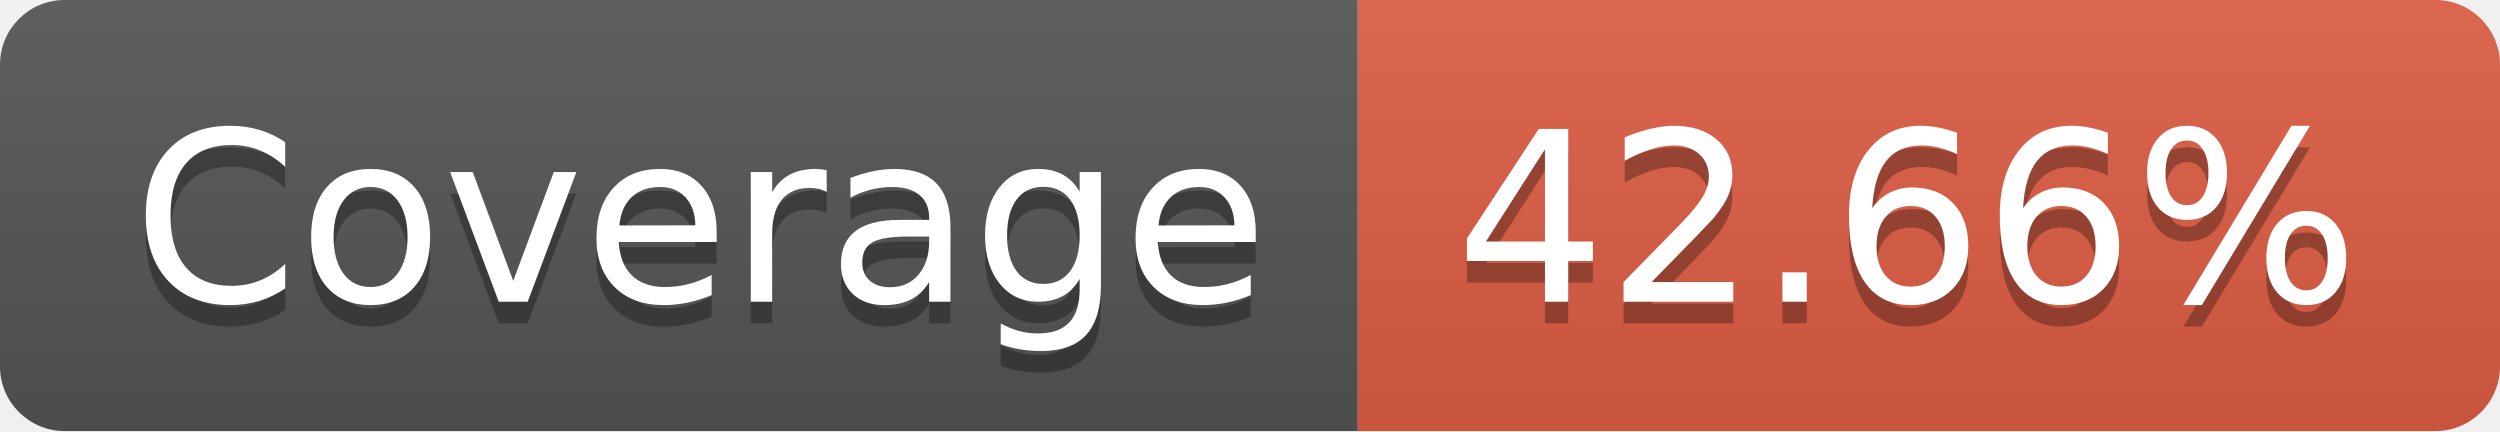
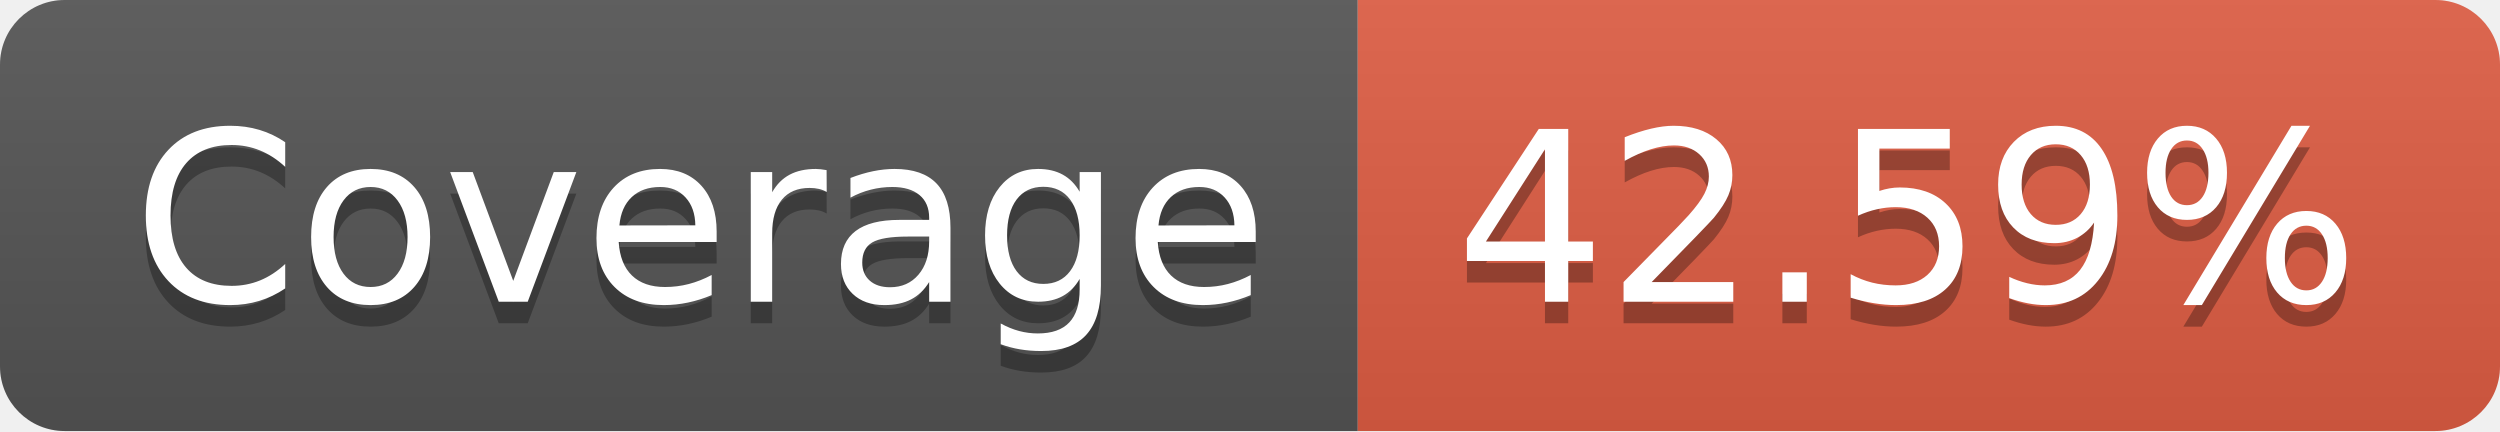
- <svg xmlns="http://www.w3.org/2000/svg" width="116" height="20" role="img" aria-label="Coverage: 42.66%">
+ <svg xmlns="http://www.w3.org/2000/svg" width="116" height="20" role="img" aria-label="Coverage: 42.59%">
  <linearGradient id="s" x2="0" y2="100%">
    <stop offset="0" stop-color="#bbb" stop-opacity=".1" />
    <stop offset="1" stop-opacity=".1" />
  </linearGradient>
  <clipPath id="r">
    <rect width="116" height="20" rx="3" fill="#fff" />
  </clipPath>
  <g clip-path="url(#r)">
    <rect width="63" height="20" fill="#555" />
    <rect x="63" width="53" height="20" fill="#e05d44" />
    <rect width="116" height="20" fill="url(#s)" />
  </g>
  <g fill="#fff" text-anchor="middle" font-family="Verdana,Geneva,DejaVu Sans,sans-serif" text-rendering="geometricPrecision" font-size="110">
    <text aria-hidden="true" x="325" y="150" fill="#010101" fill-opacity=".3" transform="scale(.1)" textLength="530">Coverage</text>
    <text x="325" y="140" transform="scale(.1)" fill="#fff" textLength="530">Coverage</text>
-     <text aria-hidden="true" x="885" y="150" fill="#010101" fill-opacity=".3" transform="scale(.1)" textLength="430">42.66%</text>
-     <text x="885" y="140" transform="scale(.1)" fill="#fff" textLength="430">42.66%</text>
+     <text aria-hidden="true" x="885" y="150" fill="#010101" fill-opacity=".3" transform="scale(.1)" textLength="430">42.59%</text>
+     <text x="885" y="140" transform="scale(.1)" fill="#fff" textLength="430">42.59%</text>
  </g>
</svg>
